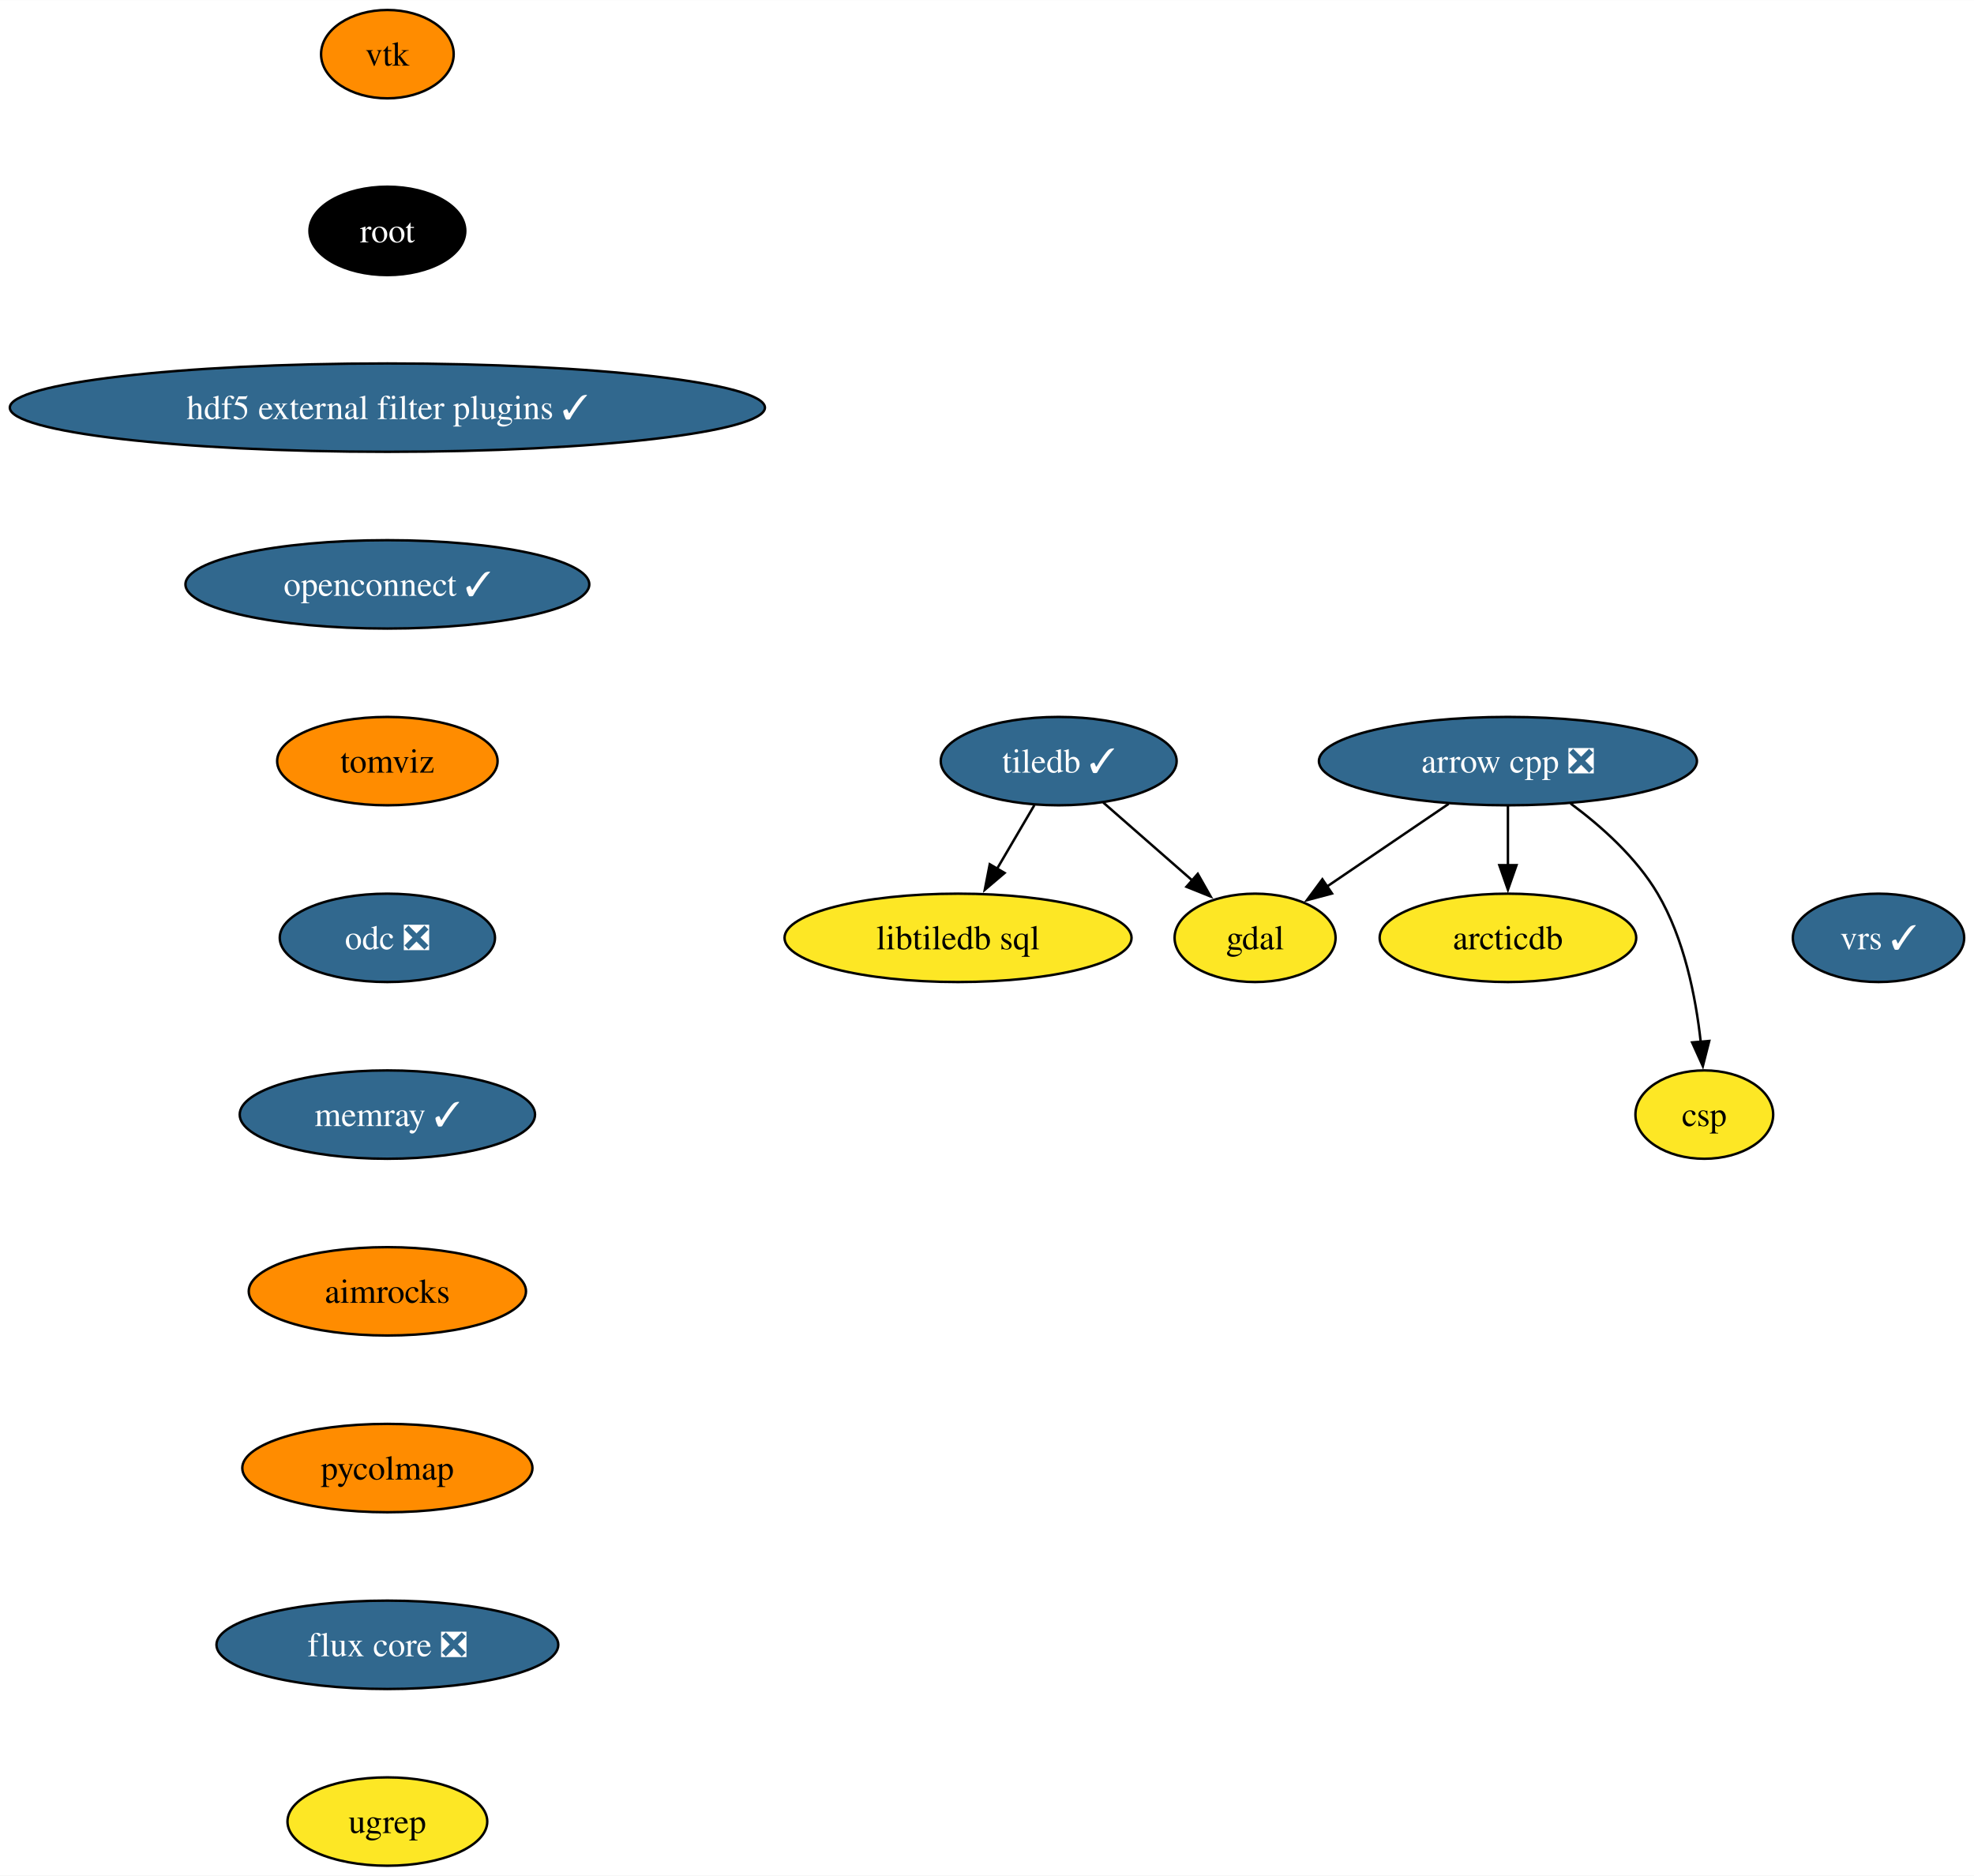
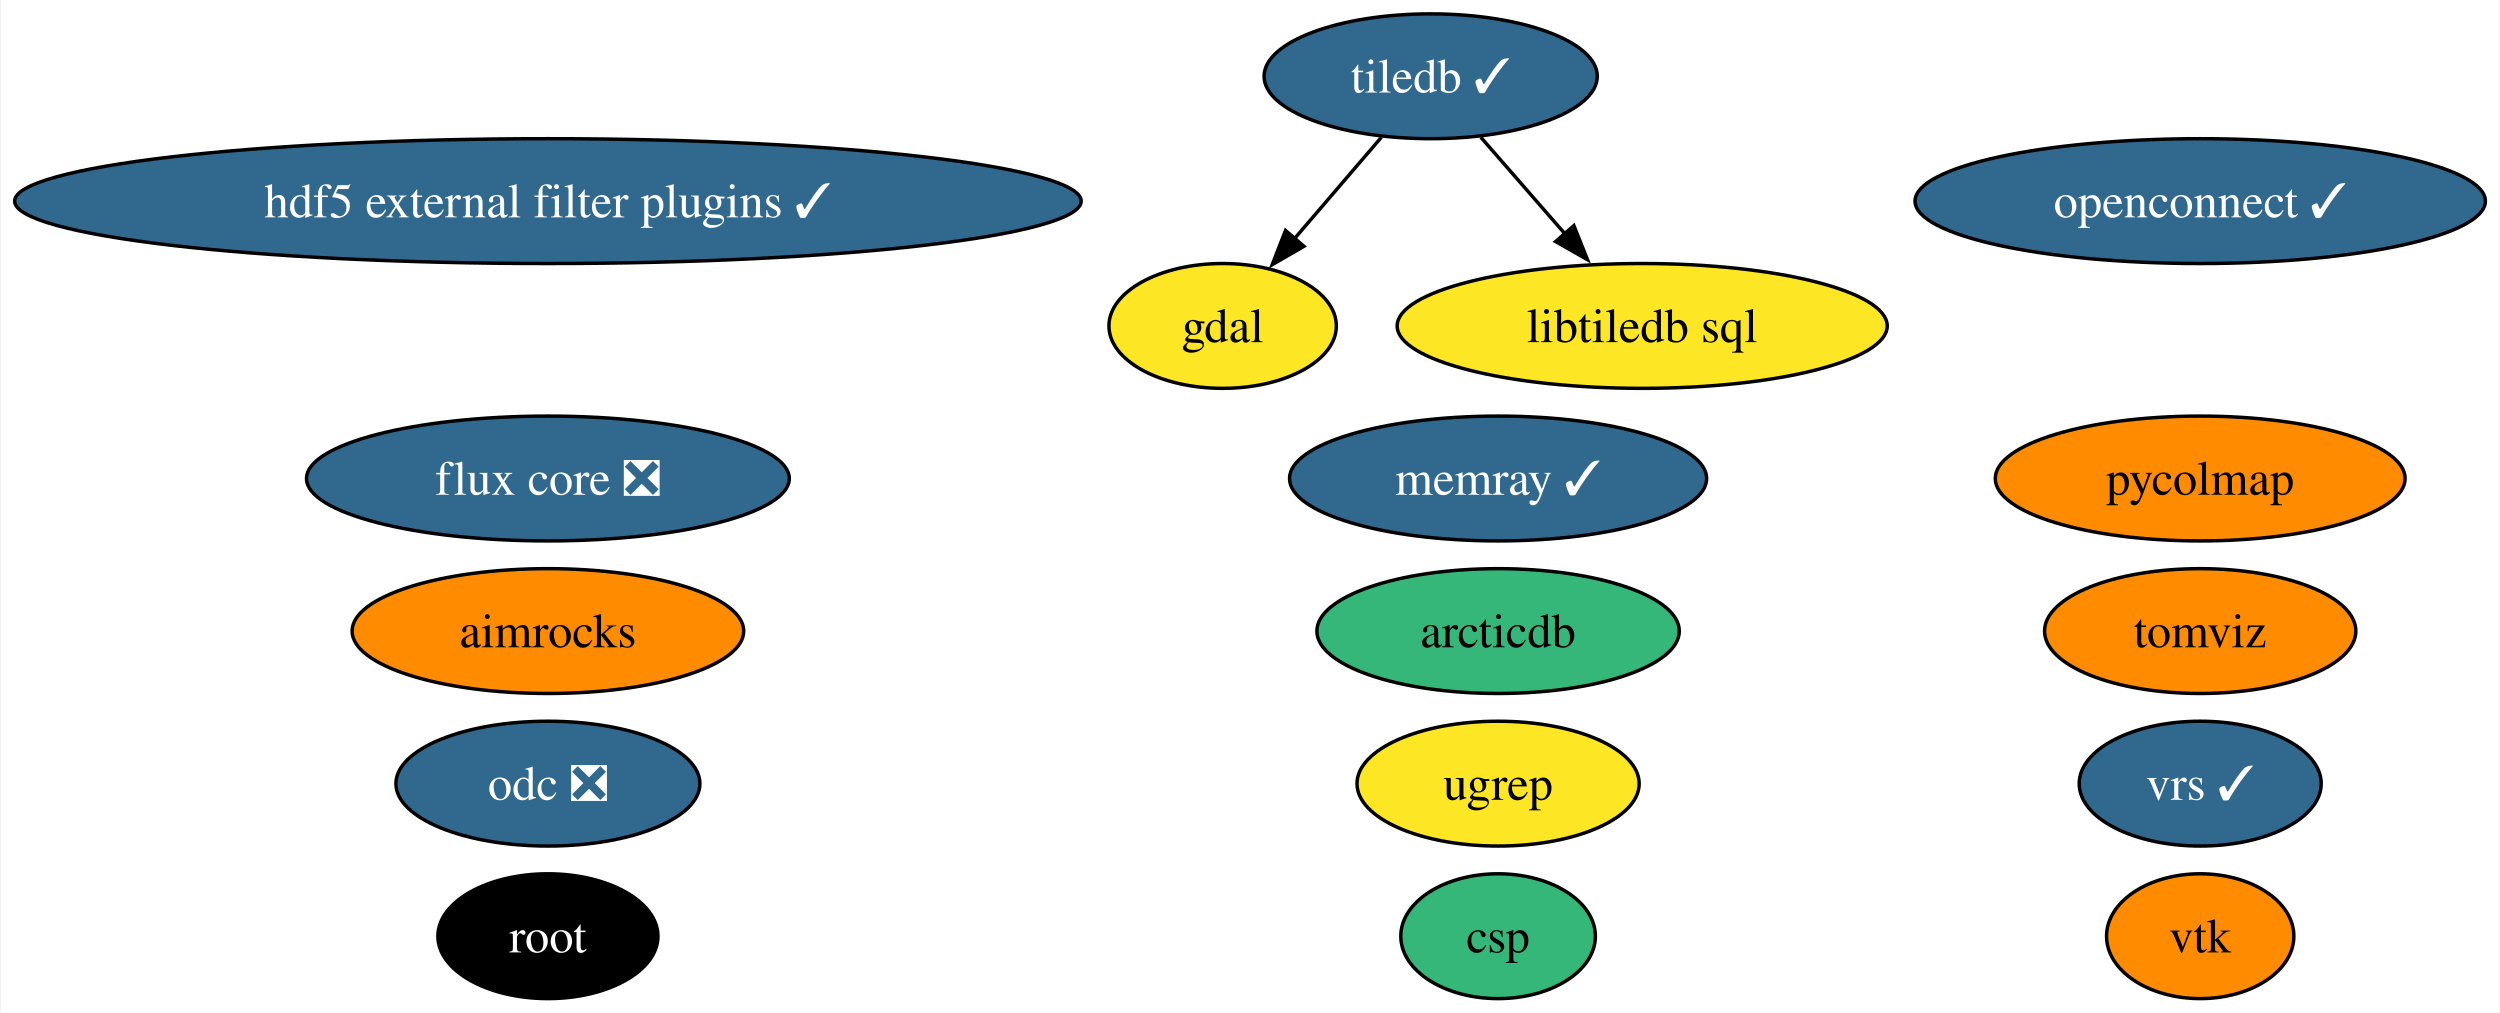
- <svg xmlns="http://www.w3.org/2000/svg" xmlns:xlink="http://www.w3.org/1999/xlink" width="804pt" height="764pt" viewBox="0.00 0.00 804.13 764.00">
-   <g id="graph0" class="graph" transform="scale(1 1) rotate(0) translate(4 760)">
-     <polygon fill="white" stroke="none" points="-4,4 -4,-760 800.13,-760 800.13,4 -4,4" />
+ <svg xmlns="http://www.w3.org/2000/svg" xmlns:xlink="http://www.w3.org/1999/xlink" width="721pt" height="292pt" viewBox="0.00 0.00 720.56 292.00">
+   <g id="graph0" class="graph" transform="scale(1 1) rotate(0) translate(4 288)">
+     <polygon fill="white" stroke="none" points="-4,4 -4,-288 716.56,-288 716.56,4 -4,4" />
    <g id="node1" class="node">
      <g id="a_node1">
-         <a xlink:href="https://github.com/conda-forge/arrow-cpp-feedstock/pull/1642" xlink:title="arrow cpp ❎">
-           <ellipse fill="#31688e" stroke="black" cx="610.27" cy="-450" rx="76.99" ry="18" />
-           <text text-anchor="middle" x="610.27" y="-445.32" font-family="Times,serif" font-size="14.00" fill="white">arrow cpp ❎</text>
+         <a xlink:href="https://github.com/conda-forge/gdal-feedstock" xlink:title="gdal">
+           <ellipse fill="#fde725" stroke="black" cx="348.39" cy="-194" rx="32.79" ry="18" />
+           <text text-anchor="middle" x="348.39" y="-189.32" font-family="Times,serif" font-size="14.00">gdal</text>
        </a>
      </g>
    </g>
    <g id="node2" class="node">
      <g id="a_node2">
-         <a xlink:href="https://github.com/conda-forge/gdal-feedstock" xlink:title="gdal">
-           <ellipse fill="#fde725" stroke="black" cx="507.27" cy="-378" rx="32.79" ry="18" />
-           <text text-anchor="middle" x="507.27" y="-373.32" font-family="Times,serif" font-size="14.00">gdal</text>
+         <a xlink:href="https://github.com/conda-forge/tiledb-feedstock/pull/388" xlink:title="tiledb ✓">
+           <ellipse fill="#31688e" stroke="black" cx="408.39" cy="-266" rx="48.05" ry="18" />
+           <text text-anchor="middle" x="408.39" y="-261.32" font-family="Times,serif" font-size="14.00" fill="white">tiledb ✓</text>
        </a>
      </g>
    </g>
    <g id="edge1" class="edge">
-       <path fill="none" stroke="black" d="M586.13,-432.59C571.25,-422.48 552.1,-409.46 536.39,-398.79" />
-       <polygon fill="black" stroke="black" points="538.61,-396.07 528.38,-393.34 534.68,-401.86 538.61,-396.07" />
+       <path fill="none" stroke="black" d="M394.17,-248.41C386.64,-239.62 377.25,-228.66 368.93,-218.96" />
+       <polygon fill="black" stroke="black" points="371.84,-216.97 362.67,-211.66 366.52,-221.53 371.84,-216.97" />
    </g>
-     <g id="node3" class="node">
-       <g id="a_node3">
-         <a xlink:href="https://github.com/conda-forge/arcticdb-feedstock" xlink:title="arcticdb">
-           <ellipse fill="#fde725" stroke="black" cx="610.27" cy="-378" rx="52.26" ry="18" />
-           <text text-anchor="middle" x="610.27" y="-373.32" font-family="Times,serif" font-size="14.00">arcticdb</text>
+     <g id="node5" class="node">
+       <g id="a_node5">
+         <a xlink:href="https://github.com/conda-forge/libtiledb-sql-feedstock" xlink:title="libtiledb sql">
+           <ellipse fill="#fde725" stroke="black" cx="469.39" cy="-194" rx="70.67" ry="18" />
+           <text text-anchor="middle" x="469.39" y="-189.32" font-family="Times,serif" font-size="14.00">libtiledb sql</text>
        </a>
      </g>
    </g>
    <g id="edge2" class="edge">
-       <path fill="none" stroke="black" d="M610.27,-431.7C610.27,-424.41 610.27,-415.73 610.27,-407.54" />
-       <polygon fill="black" stroke="black" points="613.77,-407.62 610.27,-397.62 606.77,-407.62 613.77,-407.62" />
+       <path fill="none" stroke="black" d="M422.85,-248.41C430.11,-240.08 439.07,-229.8 447.18,-220.49" />
+       <polygon fill="black" stroke="black" points="449.69,-222.94 453.62,-213.1 444.41,-218.34 449.69,-222.94" />
+     </g>
+     <g id="node3" class="node">
+       <g id="a_node3">
+         <a xlink:href="https://github.com/conda-forge/vtk-feedstock" xlink:title="vtk">
+           <ellipse fill="#ff8c00" stroke="black" cx="630.32" cy="-18" rx="27.01" ry="18" />
+           <text text-anchor="middle" x="630.32" y="-13.32" font-family="Times,serif" font-size="14.00">vtk</text>
+         </a>
+       </g>
    </g>
    <g id="node4" class="node">
      <g id="a_node4">
-         <a xlink:href="https://github.com/conda-forge/csp-feedstock" xlink:title="csp">
-           <ellipse fill="#fde725" stroke="black" cx="690.27" cy="-306" rx="28.06" ry="18" />
-           <text text-anchor="middle" x="690.27" y="-301.32" font-family="Times,serif" font-size="14.00">csp</text>
+         <a xlink:href="https://github.com/conda-forge/root-feedstock" xlink:title="root">
+           <ellipse fill="#000000" stroke="black" cx="153.8" cy="-18" rx="31.74" ry="18" />
+           <text text-anchor="middle" x="153.8" y="-13.32" font-family="Times,serif" font-size="14.00" fill="white">root</text>
        </a>
      </g>
    </g>
-     <g id="edge3" class="edge">
-       <path fill="none" stroke="black" d="M635.77,-432.76C648.32,-423.47 662.58,-410.74 671.27,-396 682.09,-377.67 686.78,-353.99 688.8,-335.66" />
-       <polygon fill="black" stroke="black" points="692.28,-336 689.67,-325.74 685.31,-335.4 692.28,-336" />
-     </g>
-     <g id="node5" class="node">
-       <g id="a_node5">
-         <a xlink:href="https://github.com/conda-forge/tiledb-feedstock/pull/388" xlink:title="tiledb ✓">
-           <ellipse fill="#31688e" stroke="black" cx="427.27" cy="-450" rx="48.05" ry="18" />
-           <text text-anchor="middle" x="427.27" y="-445.32" font-family="Times,serif" font-size="14.00" fill="white">tiledb ✓</text>
+     <g id="node6" class="node">
+       <g id="a_node6">
+         <a xlink:href="https://github.com/conda-forge/hdf5-external-filter-plugins-feedstock/pull/25" xlink:title="hdf5 external filter plugins ✓">
+           <ellipse fill="#31688e" stroke="black" cx="153.8" cy="-230" rx="153.8" ry="18" />
+           <text text-anchor="middle" x="153.8" y="-225.32" font-family="Times,serif" font-size="14.00" fill="white">hdf5 external filter plugins ✓</text>
        </a>
      </g>
    </g>
-     <g id="edge4" class="edge">
-       <path fill="none" stroke="black" d="M445.43,-433.12C456.15,-423.73 469.91,-411.7 481.72,-401.36" />
-       <polygon fill="black" stroke="black" points="483.93,-404.08 489.15,-394.86 479.32,-398.81 483.93,-404.08" />
-     </g>
-     <g id="node6" class="node">
-       <g id="a_node6">
-         <a xlink:href="https://github.com/conda-forge/libtiledb-sql-feedstock" xlink:title="libtiledb sql">
-           <ellipse fill="#fde725" stroke="black" cx="386.27" cy="-378" rx="70.68" ry="18" />
-           <text text-anchor="middle" x="386.27" y="-373.32" font-family="Times,serif" font-size="14.00">libtiledb sql</text>
-         </a>
-       </g>
-     </g>
-     <g id="edge5" class="edge">
-       <path fill="none" stroke="black" d="M417.35,-432.05C412.78,-424.26 407.26,-414.82 402.13,-406.08" />
-       <polygon fill="black" stroke="black" points="405.23,-404.44 397.16,-397.58 399.19,-407.98 405.23,-404.44" />
-     </g>
    <g id="node7" class="node">
      <g id="a_node7">
-         <a xlink:href="https://github.com/conda-forge/vtk-feedstock" xlink:title="vtk">
-           <ellipse fill="#ff8c00" stroke="black" cx="153.8" cy="-738" rx="27.01" ry="18" />
-           <text text-anchor="middle" x="153.8" y="-733.33" font-family="Times,serif" font-size="14.00">vtk</text>
+         <a xlink:href="https://github.com/conda-forge/openconnect-feedstock/pull/32" xlink:title="openconnect ✓">
+           <ellipse fill="#31688e" stroke="black" cx="630.32" cy="-230" rx="82.25" ry="18" />
+           <text text-anchor="middle" x="630.32" y="-225.32" font-family="Times,serif" font-size="14.00" fill="white">openconnect ✓</text>
        </a>
      </g>
    </g>
    <g id="node8" class="node">
      <g id="a_node8">
-         <a xlink:href="https://github.com/conda-forge/root-feedstock" xlink:title="root">
-           <ellipse fill="#000000" stroke="black" cx="153.8" cy="-666" rx="31.74" ry="18" />
-           <text text-anchor="middle" x="153.8" y="-661.33" font-family="Times,serif" font-size="14.00" fill="white">root</text>
+         <a xlink:href="https://github.com/conda-forge/tomviz-feedstock" xlink:title="tomviz">
+           <ellipse fill="#ff8c00" stroke="black" cx="630.32" cy="-106" rx="44.89" ry="18" />
+           <text text-anchor="middle" x="630.32" y="-101.33" font-family="Times,serif" font-size="14.00">tomviz</text>
        </a>
      </g>
    </g>
    <g id="node9" class="node">
      <g id="a_node9">
-         <a xlink:href="https://github.com/conda-forge/hdf5-external-filter-plugins-feedstock/pull/25" xlink:title="hdf5 external filter plugins ✓">
-           <ellipse fill="#31688e" stroke="black" cx="153.8" cy="-594" rx="153.8" ry="18" />
-           <text text-anchor="middle" x="153.8" y="-589.33" font-family="Times,serif" font-size="14.00" fill="white">hdf5 external filter plugins ✓</text>
+         <a xlink:href="https://github.com/conda-forge/odc-feedstock/pull/3" xlink:title="odc ❎">
+           <ellipse fill="#31688e" stroke="black" cx="153.8" cy="-62" rx="43.84" ry="18" />
+           <text text-anchor="middle" x="153.8" y="-57.33" font-family="Times,serif" font-size="14.00" fill="white">odc ❎</text>
        </a>
      </g>
    </g>
    <g id="node10" class="node">
      <g id="a_node10">
-         <a xlink:href="https://github.com/conda-forge/openconnect-feedstock/pull/32" xlink:title="openconnect ✓">
-           <ellipse fill="#31688e" stroke="black" cx="153.8" cy="-522" rx="82.25" ry="18" />
-           <text text-anchor="middle" x="153.8" y="-517.33" font-family="Times,serif" font-size="14.00" fill="white">openconnect ✓</text>
+         <a xlink:href="https://github.com/conda-forge/memray-feedstock/pull/44" xlink:title="memray ✓">
+           <ellipse fill="#31688e" stroke="black" cx="427.83" cy="-150" rx="60.15" ry="18" />
+           <text text-anchor="middle" x="427.83" y="-145.32" font-family="Times,serif" font-size="14.00" fill="white">memray ✓</text>
        </a>
      </g>
    </g>
    <g id="node11" class="node">
      <g id="a_node11">
-         <a xlink:href="https://github.com/conda-forge/tomviz-feedstock" xlink:title="tomviz">
-           <ellipse fill="#ff8c00" stroke="black" cx="153.8" cy="-450" rx="44.9" ry="18" />
-           <text text-anchor="middle" x="153.8" y="-445.32" font-family="Times,serif" font-size="14.00">tomviz</text>
+         <a xlink:href="https://github.com/conda-forge/aimrocks-feedstock" xlink:title="aimrocks">
+           <ellipse fill="#ff8c00" stroke="black" cx="153.8" cy="-106" rx="56.47" ry="18" />
+           <text text-anchor="middle" x="153.8" y="-101.33" font-family="Times,serif" font-size="14.00">aimrocks</text>
        </a>
      </g>
    </g>
    <g id="node12" class="node">
      <g id="a_node12">
-         <a xlink:href="https://github.com/conda-forge/odc-feedstock/pull/3" xlink:title="odc ❎">
-           <ellipse fill="#31688e" stroke="black" cx="153.8" cy="-378" rx="43.84" ry="18" />
-           <text text-anchor="middle" x="153.8" y="-373.32" font-family="Times,serif" font-size="14.00" fill="white">odc ❎</text>
+         <a xlink:href="https://github.com/conda-forge/pycolmap-feedstock" xlink:title="pycolmap">
+           <ellipse fill="#ff8c00" stroke="black" cx="630.32" cy="-150" rx="59.1" ry="18" />
+           <text text-anchor="middle" x="630.32" y="-145.32" font-family="Times,serif" font-size="14.00">pycolmap</text>
        </a>
      </g>
    </g>
    <g id="node13" class="node">
      <g id="a_node13">
-         <a xlink:href="https://github.com/conda-forge/memray-feedstock/pull/44" xlink:title="memray ✓">
-           <ellipse fill="#31688e" stroke="black" cx="153.8" cy="-306" rx="60.15" ry="18" />
-           <text text-anchor="middle" x="153.8" y="-301.32" font-family="Times,serif" font-size="14.00" fill="white">memray ✓</text>
+         <a xlink:href="https://github.com/conda-forge/flux-core-feedstock/pull/66" xlink:title="flux core ❎">
+           <ellipse fill="#31688e" stroke="black" cx="153.8" cy="-150" rx="69.62" ry="18" />
+           <text text-anchor="middle" x="153.8" y="-145.32" font-family="Times,serif" font-size="14.00" fill="white">flux core ❎</text>
        </a>
      </g>
    </g>
    <g id="node14" class="node">
      <g id="a_node14">
-         <a xlink:href="https://github.com/conda-forge/aimrocks-feedstock" xlink:title="aimrocks">
-           <ellipse fill="#ff8c00" stroke="black" cx="153.8" cy="-234" rx="56.47" ry="18" />
-           <text text-anchor="middle" x="153.8" y="-229.32" font-family="Times,serif" font-size="14.00">aimrocks</text>
+         <a xlink:href="https://github.com/conda-forge/arcticdb-feedstock" xlink:title="arcticdb">
+           <ellipse fill="#35b779" stroke="black" cx="427.83" cy="-106" rx="52.26" ry="18" />
+           <text text-anchor="middle" x="427.83" y="-101.33" font-family="Times,serif" font-size="14.00">arcticdb</text>
        </a>
      </g>
    </g>
    <g id="node15" class="node">
      <g id="a_node15">
-         <a xlink:href="https://github.com/conda-forge/pycolmap-feedstock" xlink:title="pycolmap">
-           <ellipse fill="#ff8c00" stroke="black" cx="153.8" cy="-162" rx="59.1" ry="18" />
-           <text text-anchor="middle" x="153.8" y="-157.32" font-family="Times,serif" font-size="14.00">pycolmap</text>
+         <a xlink:href="https://github.com/conda-forge/csp-feedstock" xlink:title="csp">
+           <ellipse fill="#35b779" stroke="black" cx="427.83" cy="-18" rx="28.06" ry="18" />
+           <text text-anchor="middle" x="427.83" y="-13.32" font-family="Times,serif" font-size="14.00">csp</text>
        </a>
      </g>
    </g>
    <g id="node16" class="node">
      <g id="a_node16">
-         <a xlink:href="https://github.com/conda-forge/flux-core-feedstock/pull/66" xlink:title="flux core ❎">
-           <ellipse fill="#31688e" stroke="black" cx="153.8" cy="-90" rx="69.62" ry="18" />
-           <text text-anchor="middle" x="153.8" y="-85.33" font-family="Times,serif" font-size="14.00" fill="white">flux core ❎</text>
+         <a xlink:href="https://github.com/conda-forge/ugrep-feedstock" xlink:title="ugrep">
+           <ellipse fill="#fde725" stroke="black" cx="427.83" cy="-62" rx="40.69" ry="18" />
+           <text text-anchor="middle" x="427.83" y="-57.33" font-family="Times,serif" font-size="14.00">ugrep</text>
        </a>
      </g>
    </g>
    <g id="node17" class="node">
      <g id="a_node17">
-         <a xlink:href="https://github.com/conda-forge/ugrep-feedstock" xlink:title="ugrep">
-           <ellipse fill="#fde725" stroke="black" cx="153.8" cy="-18" rx="40.69" ry="18" />
-           <text text-anchor="middle" x="153.8" y="-13.32" font-family="Times,serif" font-size="14.00">ugrep</text>
-         </a>
-       </g>
-     </g>
-     <g id="node18" class="node">
-       <g id="a_node18">
        <a xlink:href="https://github.com/conda-forge/vrs-feedstock/pull/10" xlink:title="vrs ✓">
-           <ellipse fill="#31688e" stroke="black" cx="761.23" cy="-378" rx="34.9" ry="18" />
-           <text text-anchor="middle" x="761.23" y="-373.32" font-family="Times,serif" font-size="14.00" fill="white">vrs ✓</text>
+           <ellipse fill="#31688e" stroke="black" cx="630.32" cy="-62" rx="34.9" ry="18" />
+           <text text-anchor="middle" x="630.32" y="-57.33" font-family="Times,serif" font-size="14.00" fill="white">vrs ✓</text>
        </a>
      </g>
    </g>
  </g>
</svg>
